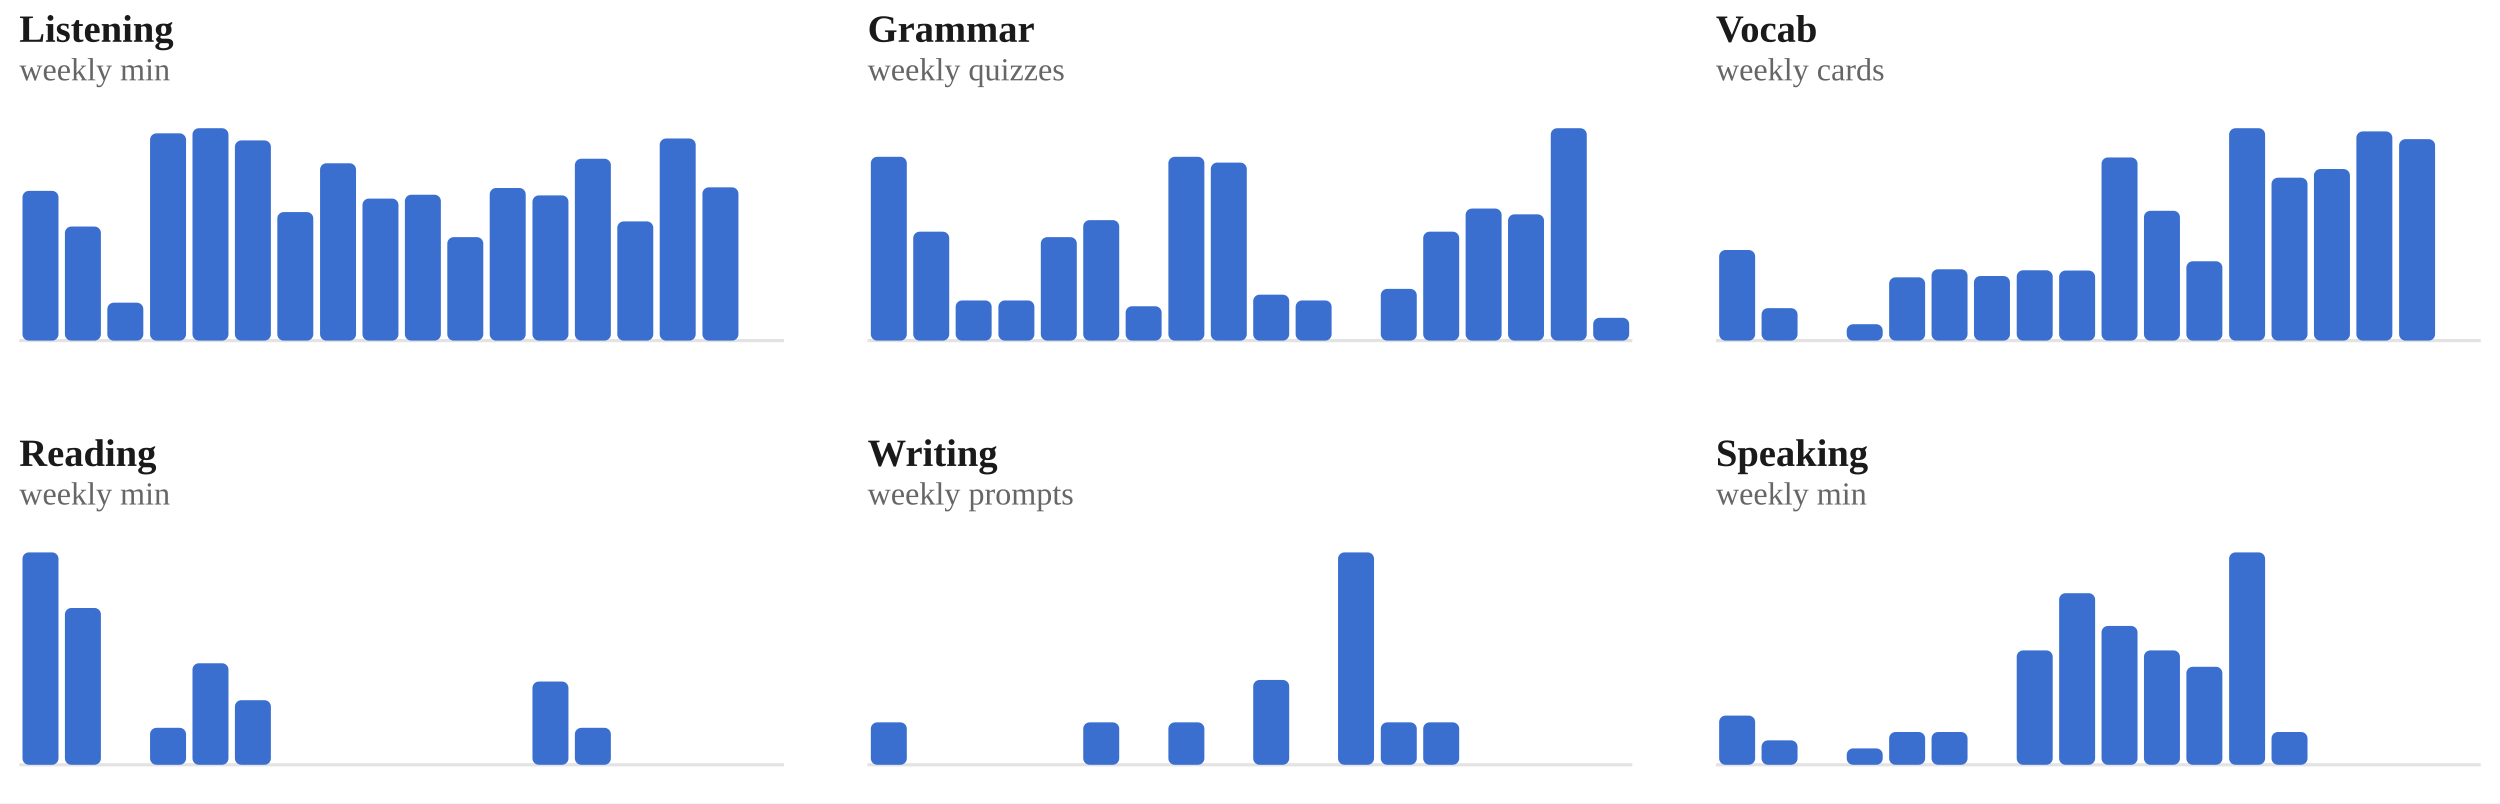
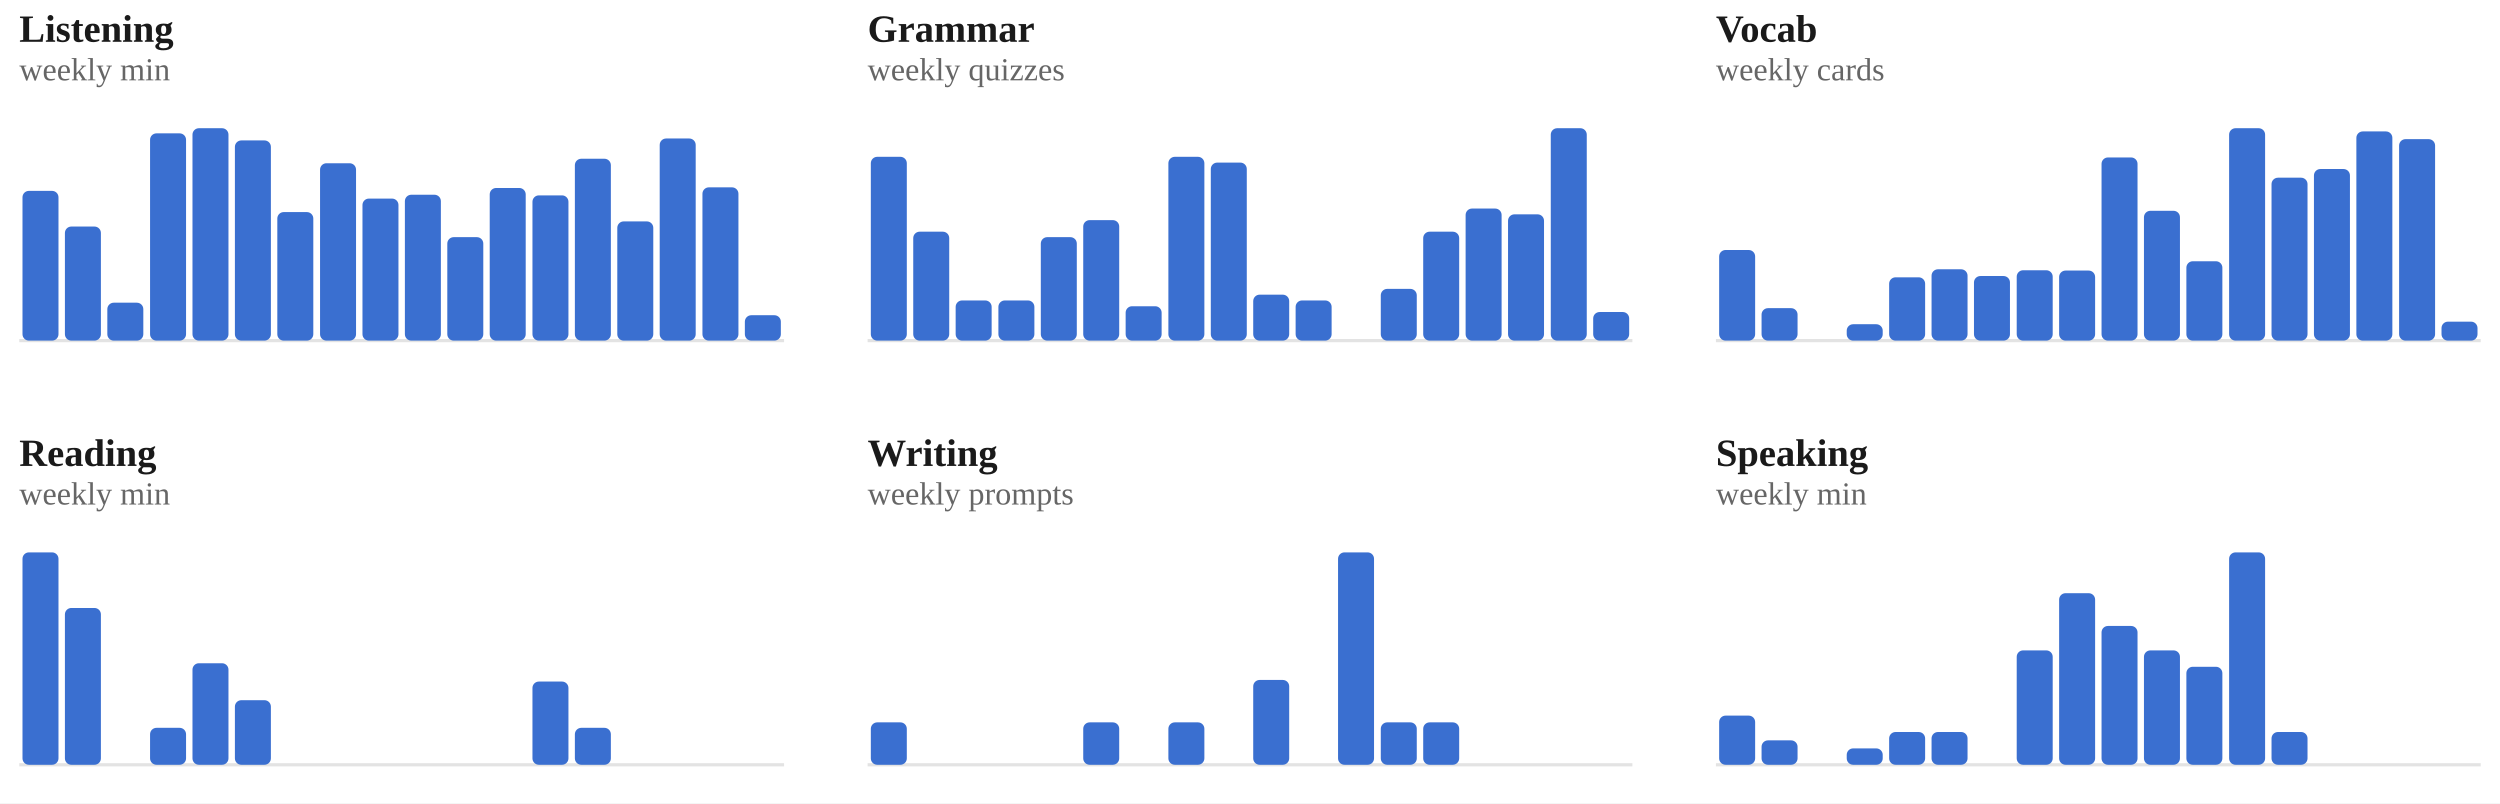
<svg xmlns="http://www.w3.org/2000/svg" viewBox="0 0 778 250" width="100%" role="img" aria-label="Weekly totals per skill">
  <style>
/* per-skill colour switch: set via a sk-* class on a wrapping element, read
   by the mark rules below (falls back to the neutral accent on aggregate
   charts that aren't scoped to one skill, e.g. the calendar or day-of-week) */
.sk-listening{--pc:#ccc319}
.sk-grammar{--pc:#358d35}
.sk-vocab{--pc:#1fa4d6}
.sk-reading{--pc:#7a49ca}
.sk-writing{--pc:#cd519f}
.sk-speaking{--pc:#d05739}
.p-title{fill:#1a1a1a;font-size:12px;font-weight:700}
.p-sub{fill:#666666;font-size:10px}
.p-unit{fill:#666666;font-size:10px}
.p-axis{fill:#666666;font-size:9.5px}
.p-grid{stroke:#e3e3e3;stroke-width:1;stroke-dasharray:2,3}
.p-base{stroke:#e3e3e3;stroke-width:1}
.p-tick{stroke:#e3e3e3;stroke-width:1}
.p-xlab{fill:#666666;font-size:9px;text-anchor:middle}
.p-line{fill:none;stroke:var(--pc,#3a6fd0);stroke-width:2;stroke-linejoin:round;stroke-linecap:round}
.p-area{fill:var(--pc,#3a6fd0);opacity:.12}
.p-end{fill:var(--pc,#3a6fd0);stroke:#ffffff;stroke-width:2}
.p-endlab{fill:#43454a;font-size:10px;text-anchor:end;font-weight:700}
.b-bar{fill:var(--pc,#3a6fd0)}
.b-bar:hover{fill:#29508f;opacity:.9}
.d-lab{fill:#666666;font-size:10px;text-anchor:middle}
.d-val{fill:#43454a;font-size:10px;text-anchor:middle;font-weight:700}
/* heatmap */
.hm-mon{fill:#666666;font-size:10px}
.hm-dow{fill:#666666;font-size:9px;text-anchor:end}
rect:hover{opacity:.82}
/* horizontal bars */
.h-cat{fill:#1a1a1a;font-size:12px;text-anchor:end;dominant-baseline:middle}
.h-track{fill:#e3e3e3;opacity:.5}
.h-fill{fill:var(--pc,#3a6fd0)}
.h-val{fill:#43454a;font-size:11px;font-weight:700;dominant-baseline:middle}
.ts-lab{fill:#1a1a1a;font-size:11px;font-weight:700}
.ts-val{fill:#666666;font-size:11px}
</style>
  <rect x="0" y="0" width="100%" height="100%" fill="#ffffff" />
  <g class="sk-listening">
    <text class="p-title" x="6" y="13">Listening</text>
    <text class="p-sub" x="6" y="25">weekly min</text>
    <line class="p-base" x1="6" y1="106" x2="244" y2="106" />
    <rect class="b-bar" x="7.0" y="59.4" width="11.2" height="46.6" rx="2" />
    <rect class="b-bar" x="20.2" y="70.5" width="11.2" height="35.5" rx="2" />
    <rect class="b-bar" x="33.4" y="94.2" width="11.2" height="11.8" rx="2" />
    <rect class="b-bar" x="46.7" y="41.5" width="11.2" height="64.5" rx="2" />
    <rect class="b-bar" x="59.9" y="39.9" width="11.2" height="66.1" rx="2" />
    <rect class="b-bar" x="73.1" y="43.7" width="11.2" height="62.3" rx="2" />
    <rect class="b-bar" x="86.3" y="66.0" width="11.2" height="40.0" rx="2" />
    <rect class="b-bar" x="99.6" y="50.8" width="11.2" height="55.2" rx="2" />
    <rect class="b-bar" x="112.8" y="61.8" width="11.2" height="44.2" rx="2" />
    <rect class="b-bar" x="126.0" y="60.6" width="11.2" height="45.4" rx="2" />
    <rect class="b-bar" x="139.2" y="73.8" width="11.2" height="32.2" rx="2" />
    <rect class="b-bar" x="152.4" y="58.5" width="11.2" height="47.5" rx="2" />
    <rect class="b-bar" x="165.7" y="60.8" width="11.2" height="45.2" rx="2" />
    <rect class="b-bar" x="178.9" y="49.4" width="11.2" height="56.6" rx="2" />
    <rect class="b-bar" x="192.1" y="68.9" width="11.2" height="37.1" rx="2" />
    <rect class="b-bar" x="205.3" y="43.1" width="11.2" height="62.9" rx="2" />
    <rect class="b-bar" x="218.6" y="58.3" width="11.2" height="47.7" rx="2" />
-     <rect class="b-bar" x="231.8" y="106.0" width="11.2" height="0.0" rx="2" />
+     <rect class="b-bar" x="231.8" y="98.1" width="11.2" height="7.9" rx="2" />
  </g>
  <g class="sk-grammar">
    <text class="p-title" x="270" y="13">Grammar</text>
    <text class="p-sub" x="270" y="25">weekly quizzes</text>
    <line class="p-base" x1="270" y1="106" x2="508" y2="106" />
    <rect class="b-bar" x="271.0" y="48.8" width="11.2" height="57.2" rx="2" />
    <rect class="b-bar" x="284.2" y="72.1" width="11.2" height="33.9" rx="2" />
    <rect class="b-bar" x="297.4" y="93.5" width="11.2" height="12.5" rx="2" />
    <rect class="b-bar" x="310.7" y="93.5" width="11.2" height="12.5" rx="2" />
    <rect class="b-bar" x="323.9" y="73.8" width="11.2" height="32.2" rx="2" />
    <rect class="b-bar" x="337.1" y="68.5" width="11.2" height="37.5" rx="2" />
    <rect class="b-bar" x="350.3" y="95.3" width="11.2" height="10.7" rx="2" />
    <rect class="b-bar" x="363.6" y="48.8" width="11.2" height="57.2" rx="2" />
    <rect class="b-bar" x="376.8" y="50.6" width="11.2" height="55.4" rx="2" />
    <rect class="b-bar" x="390.0" y="91.7" width="11.2" height="14.3" rx="2" />
    <rect class="b-bar" x="403.2" y="93.5" width="11.2" height="12.5" rx="2" />
    <rect class="b-bar" x="416.4" y="106.0" width="11.2" height="0.0" rx="2" />
    <rect class="b-bar" x="429.7" y="89.9" width="11.2" height="16.1" rx="2" />
    <rect class="b-bar" x="442.9" y="72.1" width="11.2" height="33.9" rx="2" />
    <rect class="b-bar" x="456.1" y="64.9" width="11.2" height="41.1" rx="2" />
    <rect class="b-bar" x="469.3" y="66.7" width="11.2" height="39.3" rx="2" />
    <rect class="b-bar" x="482.6" y="39.9" width="11.2" height="66.1" rx="2" />
-     <rect class="b-bar" x="495.8" y="98.9" width="11.2" height="7.1" rx="2" />
+     <rect class="b-bar" x="495.8" y="97.1" width="11.2" height="8.9" rx="2" />
  </g>
  <g class="sk-vocab">
    <text class="p-title" x="534" y="13">Vocab</text>
    <text class="p-sub" x="534" y="25">weekly cards</text>
    <line class="p-base" x1="534" y1="106" x2="772" y2="106" />
    <rect class="b-bar" x="535.0" y="77.8" width="11.2" height="28.2" rx="2" />
    <rect class="b-bar" x="548.2" y="95.9" width="11.2" height="10.1" rx="2" />
    <rect class="b-bar" x="561.4" y="106.0" width="11.2" height="0.0" rx="2" />
    <rect class="b-bar" x="574.7" y="100.9" width="11.2" height="5.1" rx="2" />
    <rect class="b-bar" x="587.9" y="86.3" width="11.2" height="19.7" rx="2" />
    <rect class="b-bar" x="601.1" y="83.8" width="11.2" height="22.2" rx="2" />
    <rect class="b-bar" x="614.3" y="85.9" width="11.2" height="20.1" rx="2" />
    <rect class="b-bar" x="627.6" y="84.1" width="11.2" height="21.9" rx="2" />
    <rect class="b-bar" x="640.8" y="84.2" width="11.2" height="21.8" rx="2" />
    <rect class="b-bar" x="654.0" y="49.0" width="11.2" height="57.0" rx="2" />
    <rect class="b-bar" x="667.2" y="65.6" width="11.2" height="40.4" rx="2" />
    <rect class="b-bar" x="680.4" y="81.3" width="11.2" height="24.7" rx="2" />
    <rect class="b-bar" x="693.7" y="39.9" width="11.2" height="66.1" rx="2" />
    <rect class="b-bar" x="706.9" y="55.3" width="11.2" height="50.7" rx="2" />
    <rect class="b-bar" x="720.1" y="52.6" width="11.2" height="53.4" rx="2" />
    <rect class="b-bar" x="733.3" y="40.9" width="11.2" height="65.1" rx="2" />
    <rect class="b-bar" x="746.6" y="43.3" width="11.2" height="62.7" rx="2" />
-     <rect class="b-bar" x="759.8" y="106.0" width="11.2" height="0.0" rx="2" />
+     <rect class="b-bar" x="759.8" y="100.1" width="11.2" height="5.9" rx="2" />
  </g>
  <g class="sk-reading">
    <text class="p-title" x="6" y="145">Reading</text>
    <text class="p-sub" x="6" y="157">weekly min</text>
    <line class="p-base" x1="6" y1="238" x2="244" y2="238" />
    <rect class="b-bar" x="7.0" y="171.9" width="11.2" height="66.1" rx="2" />
    <rect class="b-bar" x="20.2" y="189.2" width="11.2" height="48.8" rx="2" />
    <rect class="b-bar" x="33.4" y="238.0" width="11.2" height="0.0" rx="2" />
    <rect class="b-bar" x="46.7" y="226.5" width="11.2" height="11.5" rx="2" />
    <rect class="b-bar" x="59.9" y="206.4" width="11.2" height="31.6" rx="2" />
    <rect class="b-bar" x="73.1" y="217.9" width="11.2" height="20.1" rx="2" />
    <rect class="b-bar" x="86.3" y="238.0" width="11.2" height="0.0" rx="2" />
    <rect class="b-bar" x="99.6" y="238.0" width="11.2" height="0.0" rx="2" />
    <rect class="b-bar" x="112.8" y="238.0" width="11.2" height="0.0" rx="2" />
    <rect class="b-bar" x="126.0" y="238.0" width="11.2" height="0.0" rx="2" />
    <rect class="b-bar" x="139.2" y="238.0" width="11.2" height="0.0" rx="2" />
    <rect class="b-bar" x="152.4" y="238.0" width="11.2" height="0.0" rx="2" />
    <rect class="b-bar" x="165.7" y="212.1" width="11.2" height="25.9" rx="2" />
    <rect class="b-bar" x="178.9" y="226.5" width="11.2" height="11.5" rx="2" />
    <rect class="b-bar" x="192.1" y="238.0" width="11.2" height="0.0" rx="2" />
    <rect class="b-bar" x="205.3" y="238.0" width="11.2" height="0.0" rx="2" />
    <rect class="b-bar" x="218.6" y="238.0" width="11.2" height="0.0" rx="2" />
    <rect class="b-bar" x="231.8" y="238.0" width="11.2" height="0.0" rx="2" />
  </g>
  <g class="sk-writing">
    <text class="p-title" x="270" y="145">Writing</text>
    <text class="p-sub" x="270" y="157">weekly prompts</text>
    <line class="p-base" x1="270" y1="238" x2="508" y2="238" />
    <rect class="b-bar" x="271.0" y="224.8" width="11.2" height="13.2" rx="2" />
    <rect class="b-bar" x="284.2" y="238.0" width="11.2" height="0.0" rx="2" />
    <rect class="b-bar" x="297.4" y="238.0" width="11.2" height="0.0" rx="2" />
    <rect class="b-bar" x="310.7" y="238.0" width="11.2" height="0.0" rx="2" />
    <rect class="b-bar" x="323.9" y="238.0" width="11.2" height="0.0" rx="2" />
    <rect class="b-bar" x="337.1" y="224.8" width="11.2" height="13.2" rx="2" />
    <rect class="b-bar" x="350.3" y="238.0" width="11.2" height="0.0" rx="2" />
    <rect class="b-bar" x="363.6" y="224.8" width="11.2" height="13.2" rx="2" />
    <rect class="b-bar" x="376.8" y="238.0" width="11.2" height="0.0" rx="2" />
    <rect class="b-bar" x="390.0" y="211.6" width="11.2" height="26.4" rx="2" />
    <rect class="b-bar" x="403.2" y="238.0" width="11.2" height="0.0" rx="2" />
    <rect class="b-bar" x="416.4" y="171.9" width="11.2" height="66.1" rx="2" />
    <rect class="b-bar" x="429.7" y="224.8" width="11.2" height="13.2" rx="2" />
    <rect class="b-bar" x="442.9" y="224.8" width="11.2" height="13.2" rx="2" />
    <rect class="b-bar" x="456.1" y="238.0" width="11.2" height="0.0" rx="2" />
    <rect class="b-bar" x="469.3" y="238.0" width="11.2" height="0.0" rx="2" />
    <rect class="b-bar" x="482.6" y="238.0" width="11.2" height="0.0" rx="2" />
    <rect class="b-bar" x="495.8" y="238.0" width="11.2" height="0.0" rx="2" />
  </g>
  <g class="sk-speaking">
    <text class="p-title" x="534" y="145">Speaking</text>
    <text class="p-sub" x="534" y="157">weekly min</text>
    <line class="p-base" x1="534" y1="238" x2="772" y2="238" />
    <rect class="b-bar" x="535.0" y="222.7" width="11.2" height="15.3" rx="2" />
    <rect class="b-bar" x="548.2" y="230.4" width="11.2" height="7.6" rx="2" />
    <rect class="b-bar" x="561.4" y="238.0" width="11.2" height="0.0" rx="2" />
    <rect class="b-bar" x="574.7" y="232.9" width="11.2" height="5.1" rx="2" />
    <rect class="b-bar" x="587.9" y="227.8" width="11.2" height="10.2" rx="2" />
    <rect class="b-bar" x="601.1" y="227.8" width="11.2" height="10.2" rx="2" />
    <rect class="b-bar" x="614.3" y="238.0" width="11.2" height="0.0" rx="2" />
    <rect class="b-bar" x="627.6" y="202.4" width="11.2" height="35.6" rx="2" />
    <rect class="b-bar" x="640.8" y="184.6" width="11.2" height="53.4" rx="2" />
    <rect class="b-bar" x="654.0" y="194.8" width="11.2" height="43.2" rx="2" />
    <rect class="b-bar" x="667.2" y="202.4" width="11.2" height="35.6" rx="2" />
    <rect class="b-bar" x="680.4" y="207.5" width="11.2" height="30.5" rx="2" />
    <rect class="b-bar" x="693.7" y="171.9" width="11.2" height="66.1" rx="2" />
    <rect class="b-bar" x="706.9" y="227.8" width="11.2" height="10.2" rx="2" />
    <rect class="b-bar" x="720.1" y="238.0" width="11.2" height="0.0" rx="2" />
    <rect class="b-bar" x="733.3" y="238.0" width="11.2" height="0.0" rx="2" />
    <rect class="b-bar" x="746.6" y="238.0" width="11.2" height="0.0" rx="2" />
    <rect class="b-bar" x="759.8" y="238.0" width="11.2" height="0.0" rx="2" />
  </g>
</svg>
